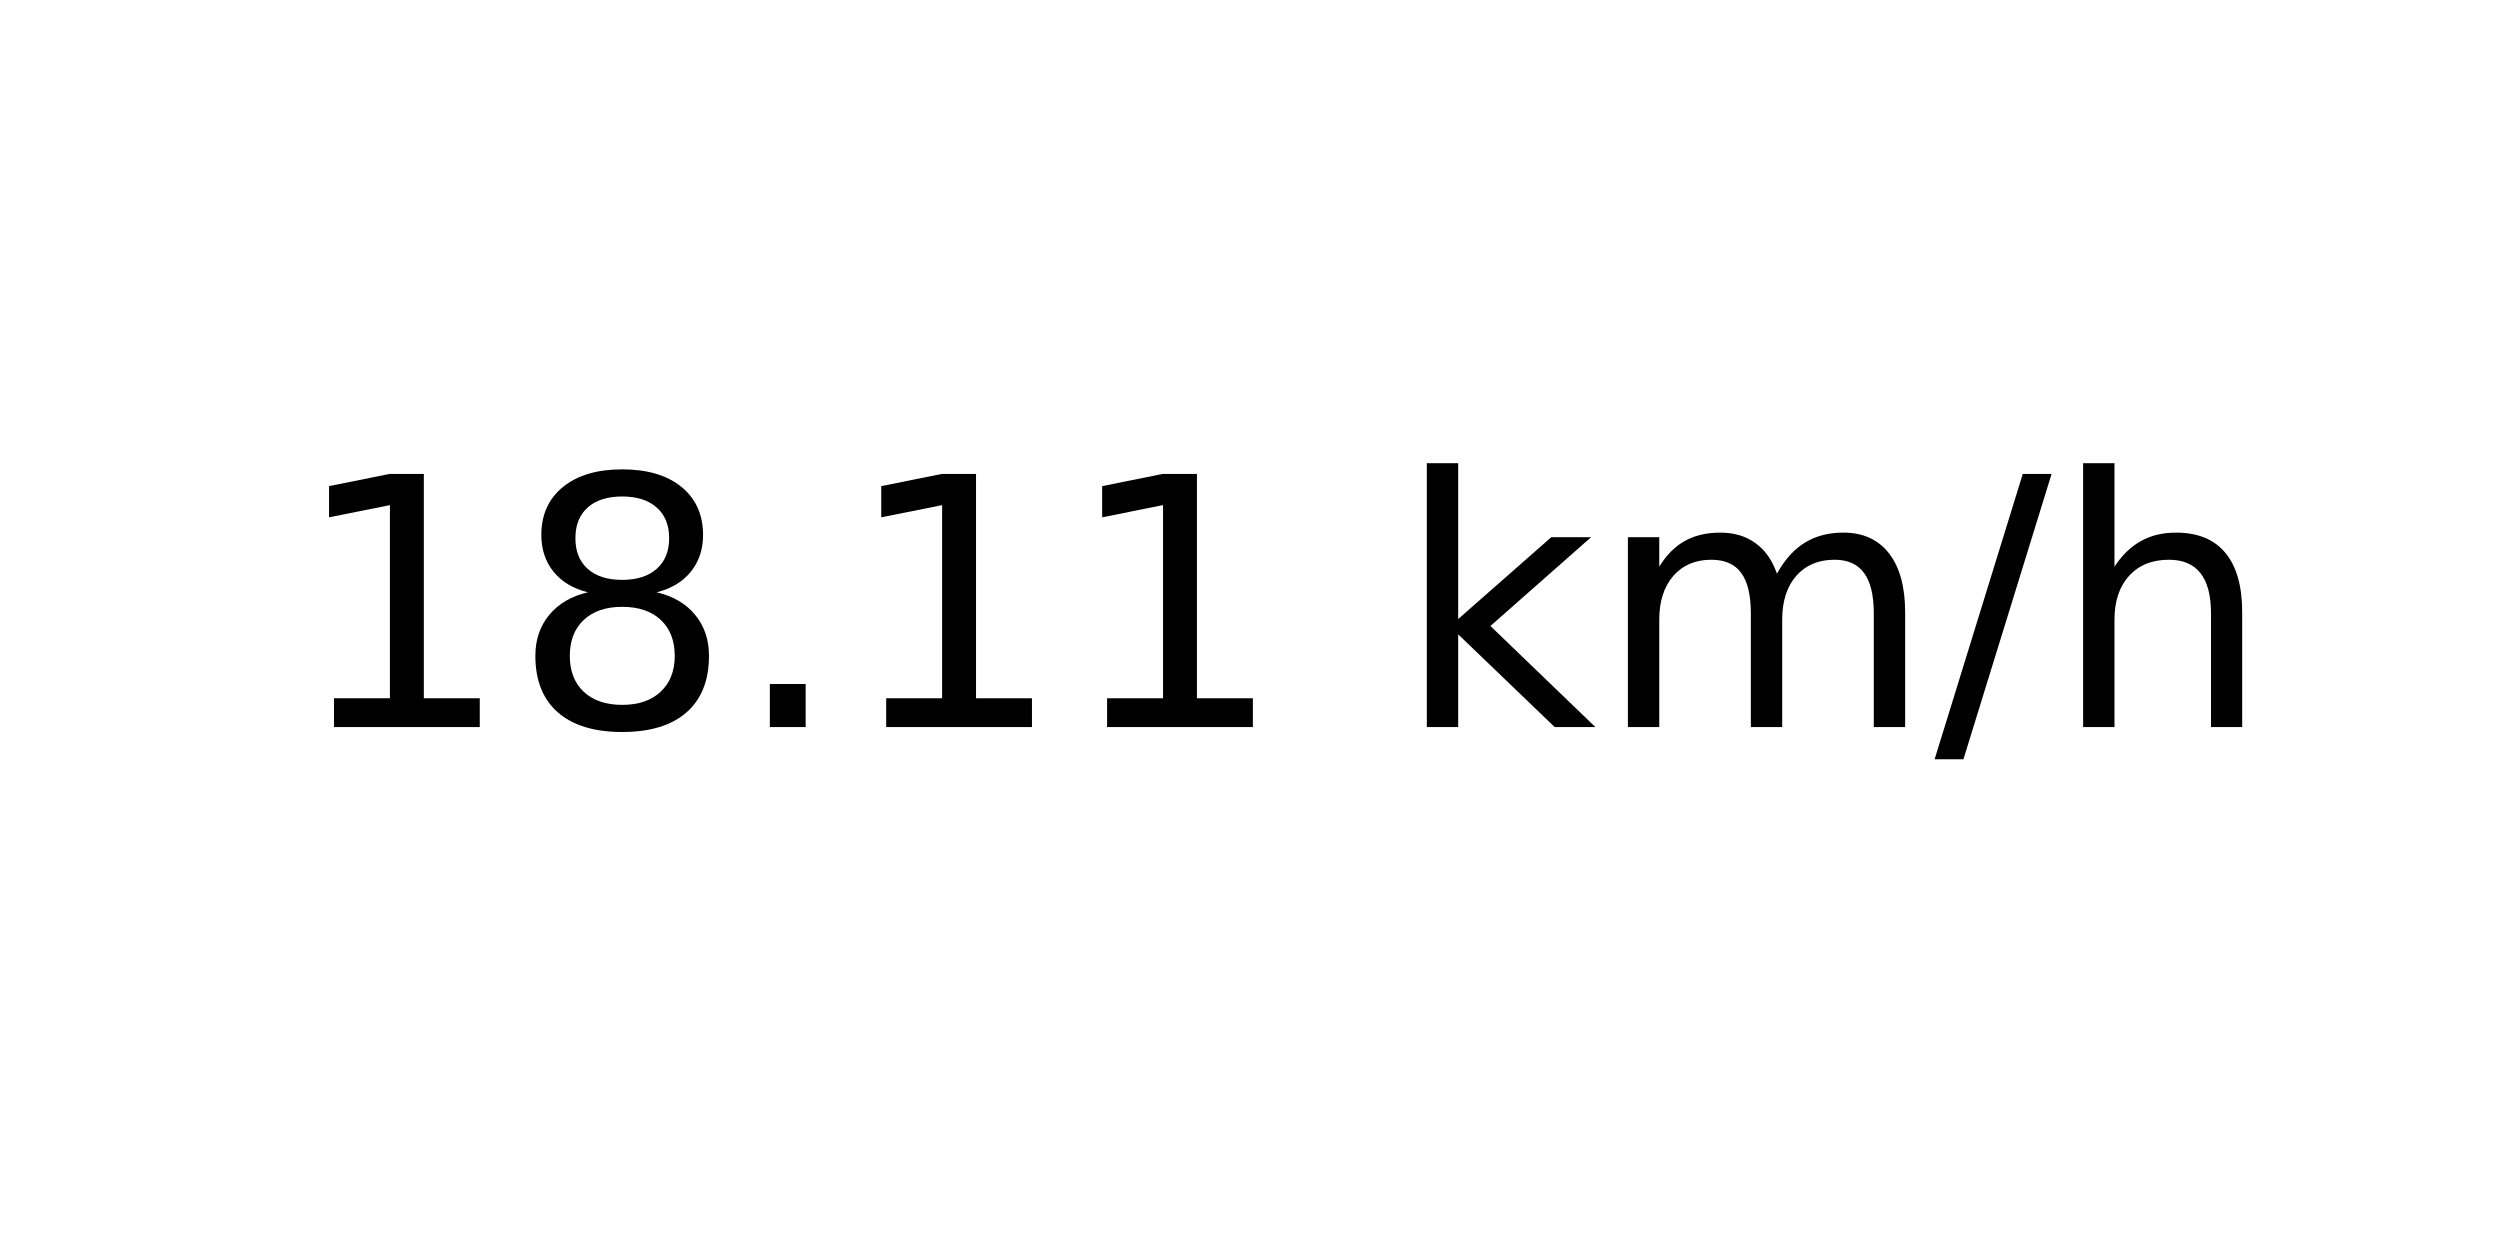
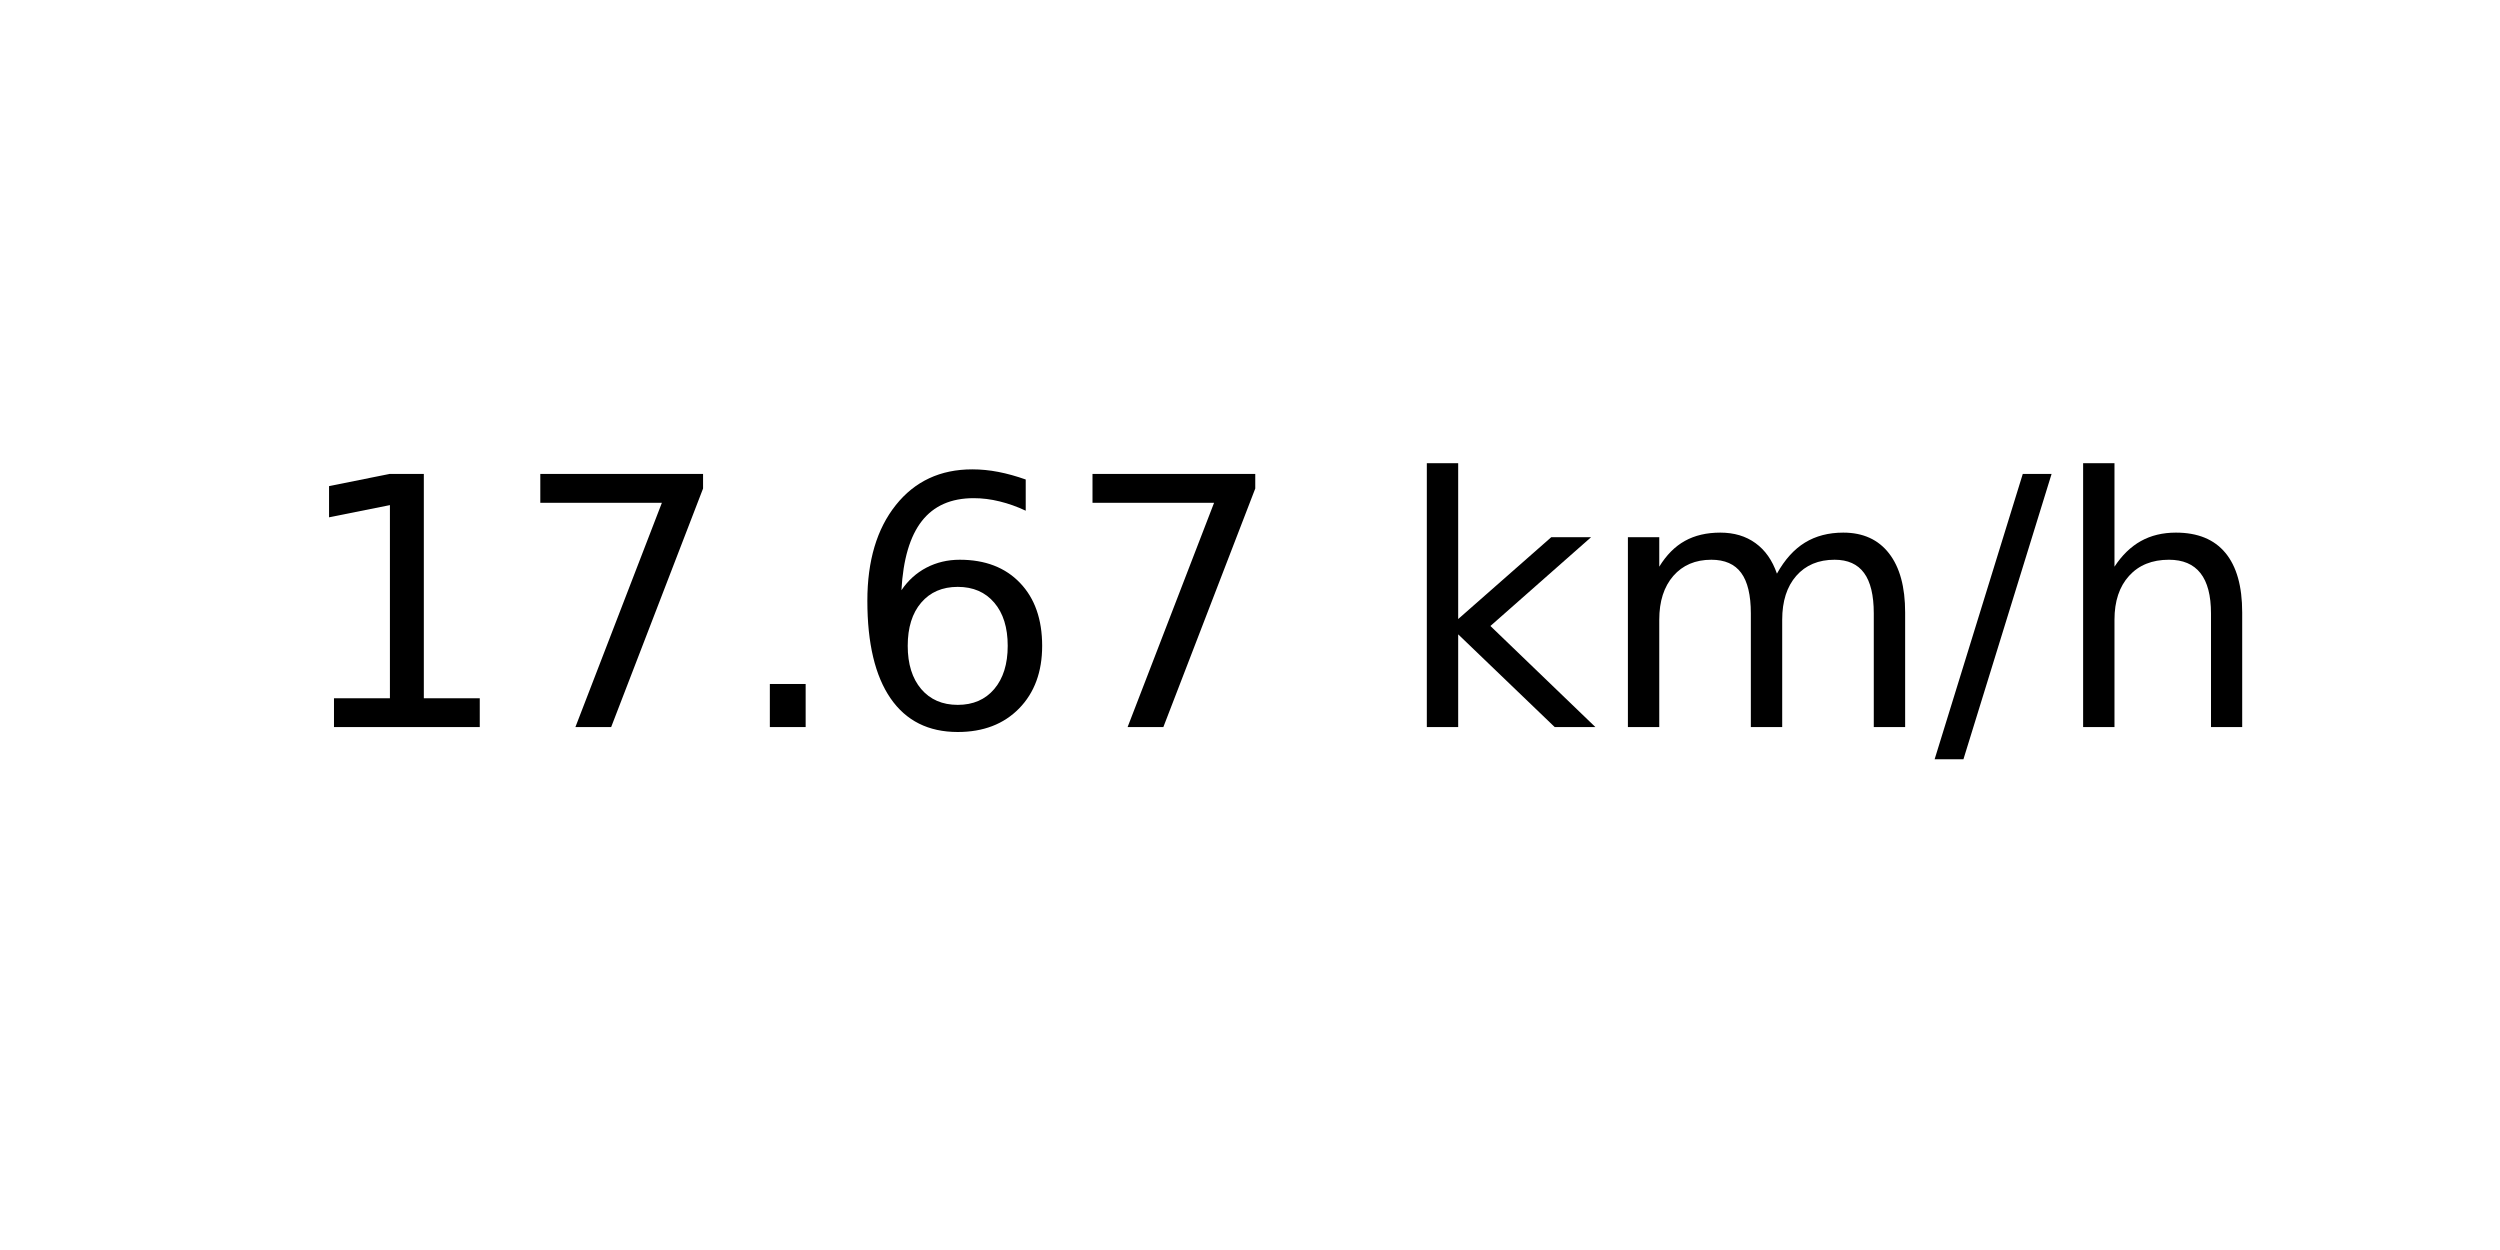
<svg xmlns="http://www.w3.org/2000/svg" xmlns:xlink="http://www.w3.org/1999/xlink" width="72pt" height="36pt" viewBox="0 0 72 36" version="1.1">
  <defs>
    <style type="text/css">*{stroke-linejoin: round; stroke-linecap: butt}</style>
  </defs>
  <g id="figure_1">
    <g id="axes_1">
      <g id="text_1">
        <g transform="translate(8.378125 20.93937) scale(0.1 -0.1)">
          <defs>
            <path id="DejaVuSans-31" d="M 794 531  L 1825 531  L 1825 4091  L 703 3866  L 703 4441  L 1819 4666  L 2450 4666  L 2450 531  L 3481 531  L 3481 0  L 794 0  L 794 531  z " transform="scale(0.015625)" />
-             <path id="DejaVuSans-38" d="M 2034 2216  Q 1584 2216 1326 1975  Q 1069 1734 1069 1313  Q 1069 891 1326 650  Q 1584 409 2034 409  Q 2484 409 2743 651  Q 3003 894 3003 1313  Q 3003 1734 2745 1975  Q 2488 2216 2034 2216  z M 1403 2484  Q 997 2584 770 2862  Q 544 3141 544 3541  Q 544 4100 942 4425  Q 1341 4750 2034 4750  Q 2731 4750 3128 4425  Q 3525 4100 3525 3541  Q 3525 3141 3298 2862  Q 3072 2584 2669 2484  Q 3125 2378 3379 2068  Q 3634 1759 3634 1313  Q 3634 634 3220 271  Q 2806 -91 2034 -91  Q 1263 -91 848 271  Q 434 634 434 1313  Q 434 1759 690 2068  Q 947 2378 1403 2484  z M 1172 3481  Q 1172 3119 1398 2916  Q 1625 2713 2034 2713  Q 2441 2713 2670 2916  Q 2900 3119 2900 3481  Q 2900 3844 2670 4047  Q 2441 4250 2034 4250  Q 1625 4250 1398 4047  Q 1172 3844 1172 3481  z " transform="scale(0.015625)" />
+             <path id="DejaVuSans-37" d="M 525 4666  L 3525 4666  L 3525 4397  L 1831 0  L 1172 0  L 2766 4134  L 525 4134  L 525 4666  z " transform="scale(0.015625)" />
            <path id="DejaVuSans-2e" d="M 684 794  L 1344 794  L 1344 0  L 684 0  L 684 794  z " transform="scale(0.015625)" />
+             <path id="DejaVuSans-36" d="M 2113 2584  Q 1688 2584 1439 2293  Q 1191 2003 1191 1497  Q 1191 994 1439 701  Q 1688 409 2113 409  Q 2538 409 2786 701  Q 3034 994 3034 1497  Q 3034 2003 2786 2293  Q 2538 2584 2113 2584  z M 3366 4563  L 3366 3988  Q 3128 4100 2886 4159  Q 2644 4219 2406 4219  Q 1781 4219 1451 3797  Q 1122 3375 1075 2522  Q 1259 2794 1537 2939  Q 1816 3084 2150 3084  Q 2853 3084 3261 2657  Q 3669 2231 3669 1497  Q 3669 778 3244 343  Q 2819 -91 2113 -91  Q 1303 -91 875 529  Q 447 1150 447 2328  Q 447 3434 972 4092  Q 1497 4750 2381 4750  Q 2619 4750 2861 4703  Q 3103 4656 3366 4563  z " transform="scale(0.015625)" />
            <path id="DejaVuSans-20" transform="scale(0.015625)" />
            <path id="DejaVuSans-6b" d="M 581 4863  L 1159 4863  L 1159 1991  L 2875 3500  L 3609 3500  L 1753 1863  L 3688 0  L 2938 0  L 1159 1709  L 1159 0  L 581 0  L 581 4863  z " transform="scale(0.015625)" />
            <path id="DejaVuSans-6d" d="M 3328 2828  Q 3544 3216 3844 3400  Q 4144 3584 4550 3584  Q 5097 3584 5394 3201  Q 5691 2819 5691 2113  L 5691 0  L 5113 0  L 5113 2094  Q 5113 2597 4934 2840  Q 4756 3084 4391 3084  Q 3944 3084 3684 2787  Q 3425 2491 3425 1978  L 3425 0  L 2847 0  L 2847 2094  Q 2847 2600 2669 2842  Q 2491 3084 2119 3084  Q 1678 3084 1418 2786  Q 1159 2488 1159 1978  L 1159 0  L 581 0  L 581 3500  L 1159 3500  L 1159 2956  Q 1356 3278 1631 3431  Q 1906 3584 2284 3584  Q 2666 3584 2933 3390  Q 3200 3197 3328 2828  z " transform="scale(0.015625)" />
            <path id="DejaVuSans-2f" d="M 1625 4666  L 2156 4666  L 531 -594  L 0 -594  L 1625 4666  z " transform="scale(0.015625)" />
            <path id="DejaVuSans-68" d="M 3513 2113  L 3513 0  L 2938 0  L 2938 2094  Q 2938 2591 2744 2837  Q 2550 3084 2163 3084  Q 1697 3084 1428 2787  Q 1159 2491 1159 1978  L 1159 0  L 581 0  L 581 4863  L 1159 4863  L 1159 2956  Q 1366 3272 1645 3428  Q 1925 3584 2291 3584  Q 2894 3584 3203 3211  Q 3513 2838 3513 2113  z " transform="scale(0.015625)" />
          </defs>
          <use xlink:href="#DejaVuSans-31" />
-           <use xlink:href="#DejaVuSans-38" x="63.623" />
+           <use xlink:href="#DejaVuSans-37" x="63.623" />
          <use xlink:href="#DejaVuSans-2e" x="127.246" />
-           <use xlink:href="#DejaVuSans-31" x="159.033" />
-           <use xlink:href="#DejaVuSans-31" x="222.656" />
+           <use xlink:href="#DejaVuSans-36" x="159.033" />
+           <use xlink:href="#DejaVuSans-37" x="222.656" />
          <use xlink:href="#DejaVuSans-20" x="286.279" />
          <use xlink:href="#DejaVuSans-6b" x="318.066" />
          <use xlink:href="#DejaVuSans-6d" x="375.977" />
          <use xlink:href="#DejaVuSans-2f" x="473.389" />
          <use xlink:href="#DejaVuSans-68" x="507.08" />
        </g>
      </g>
    </g>
  </g>
</svg>
